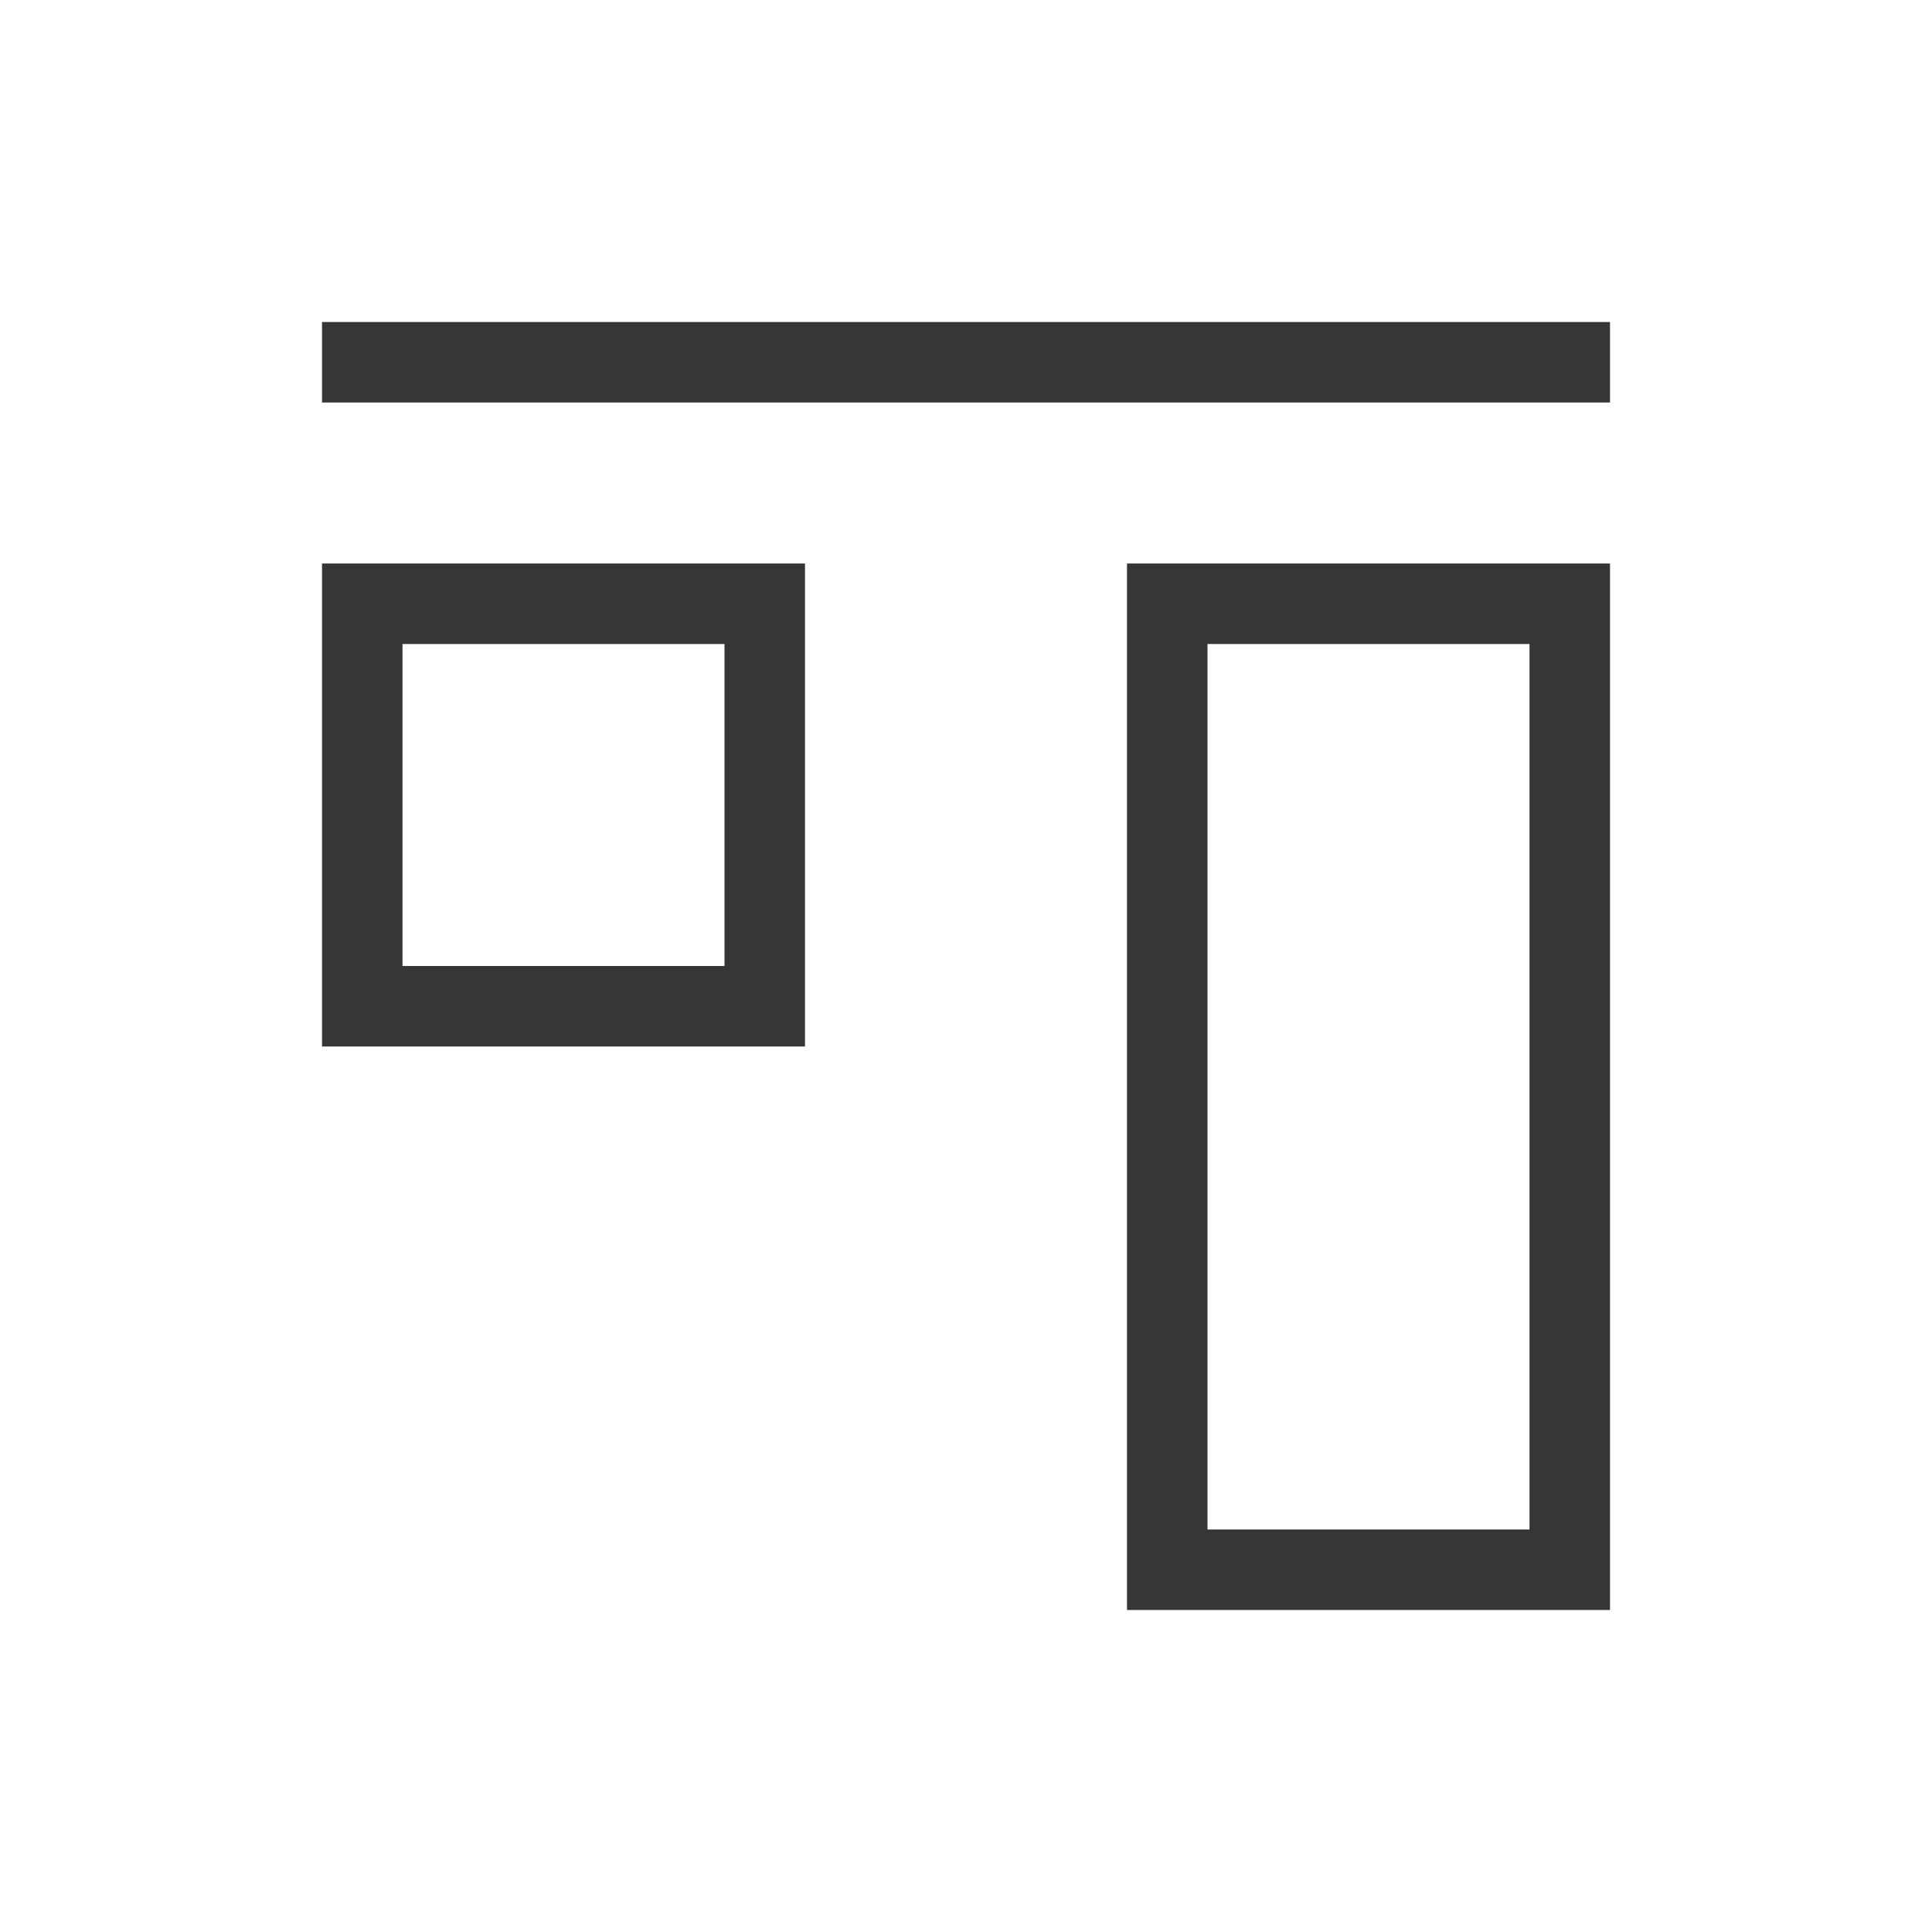
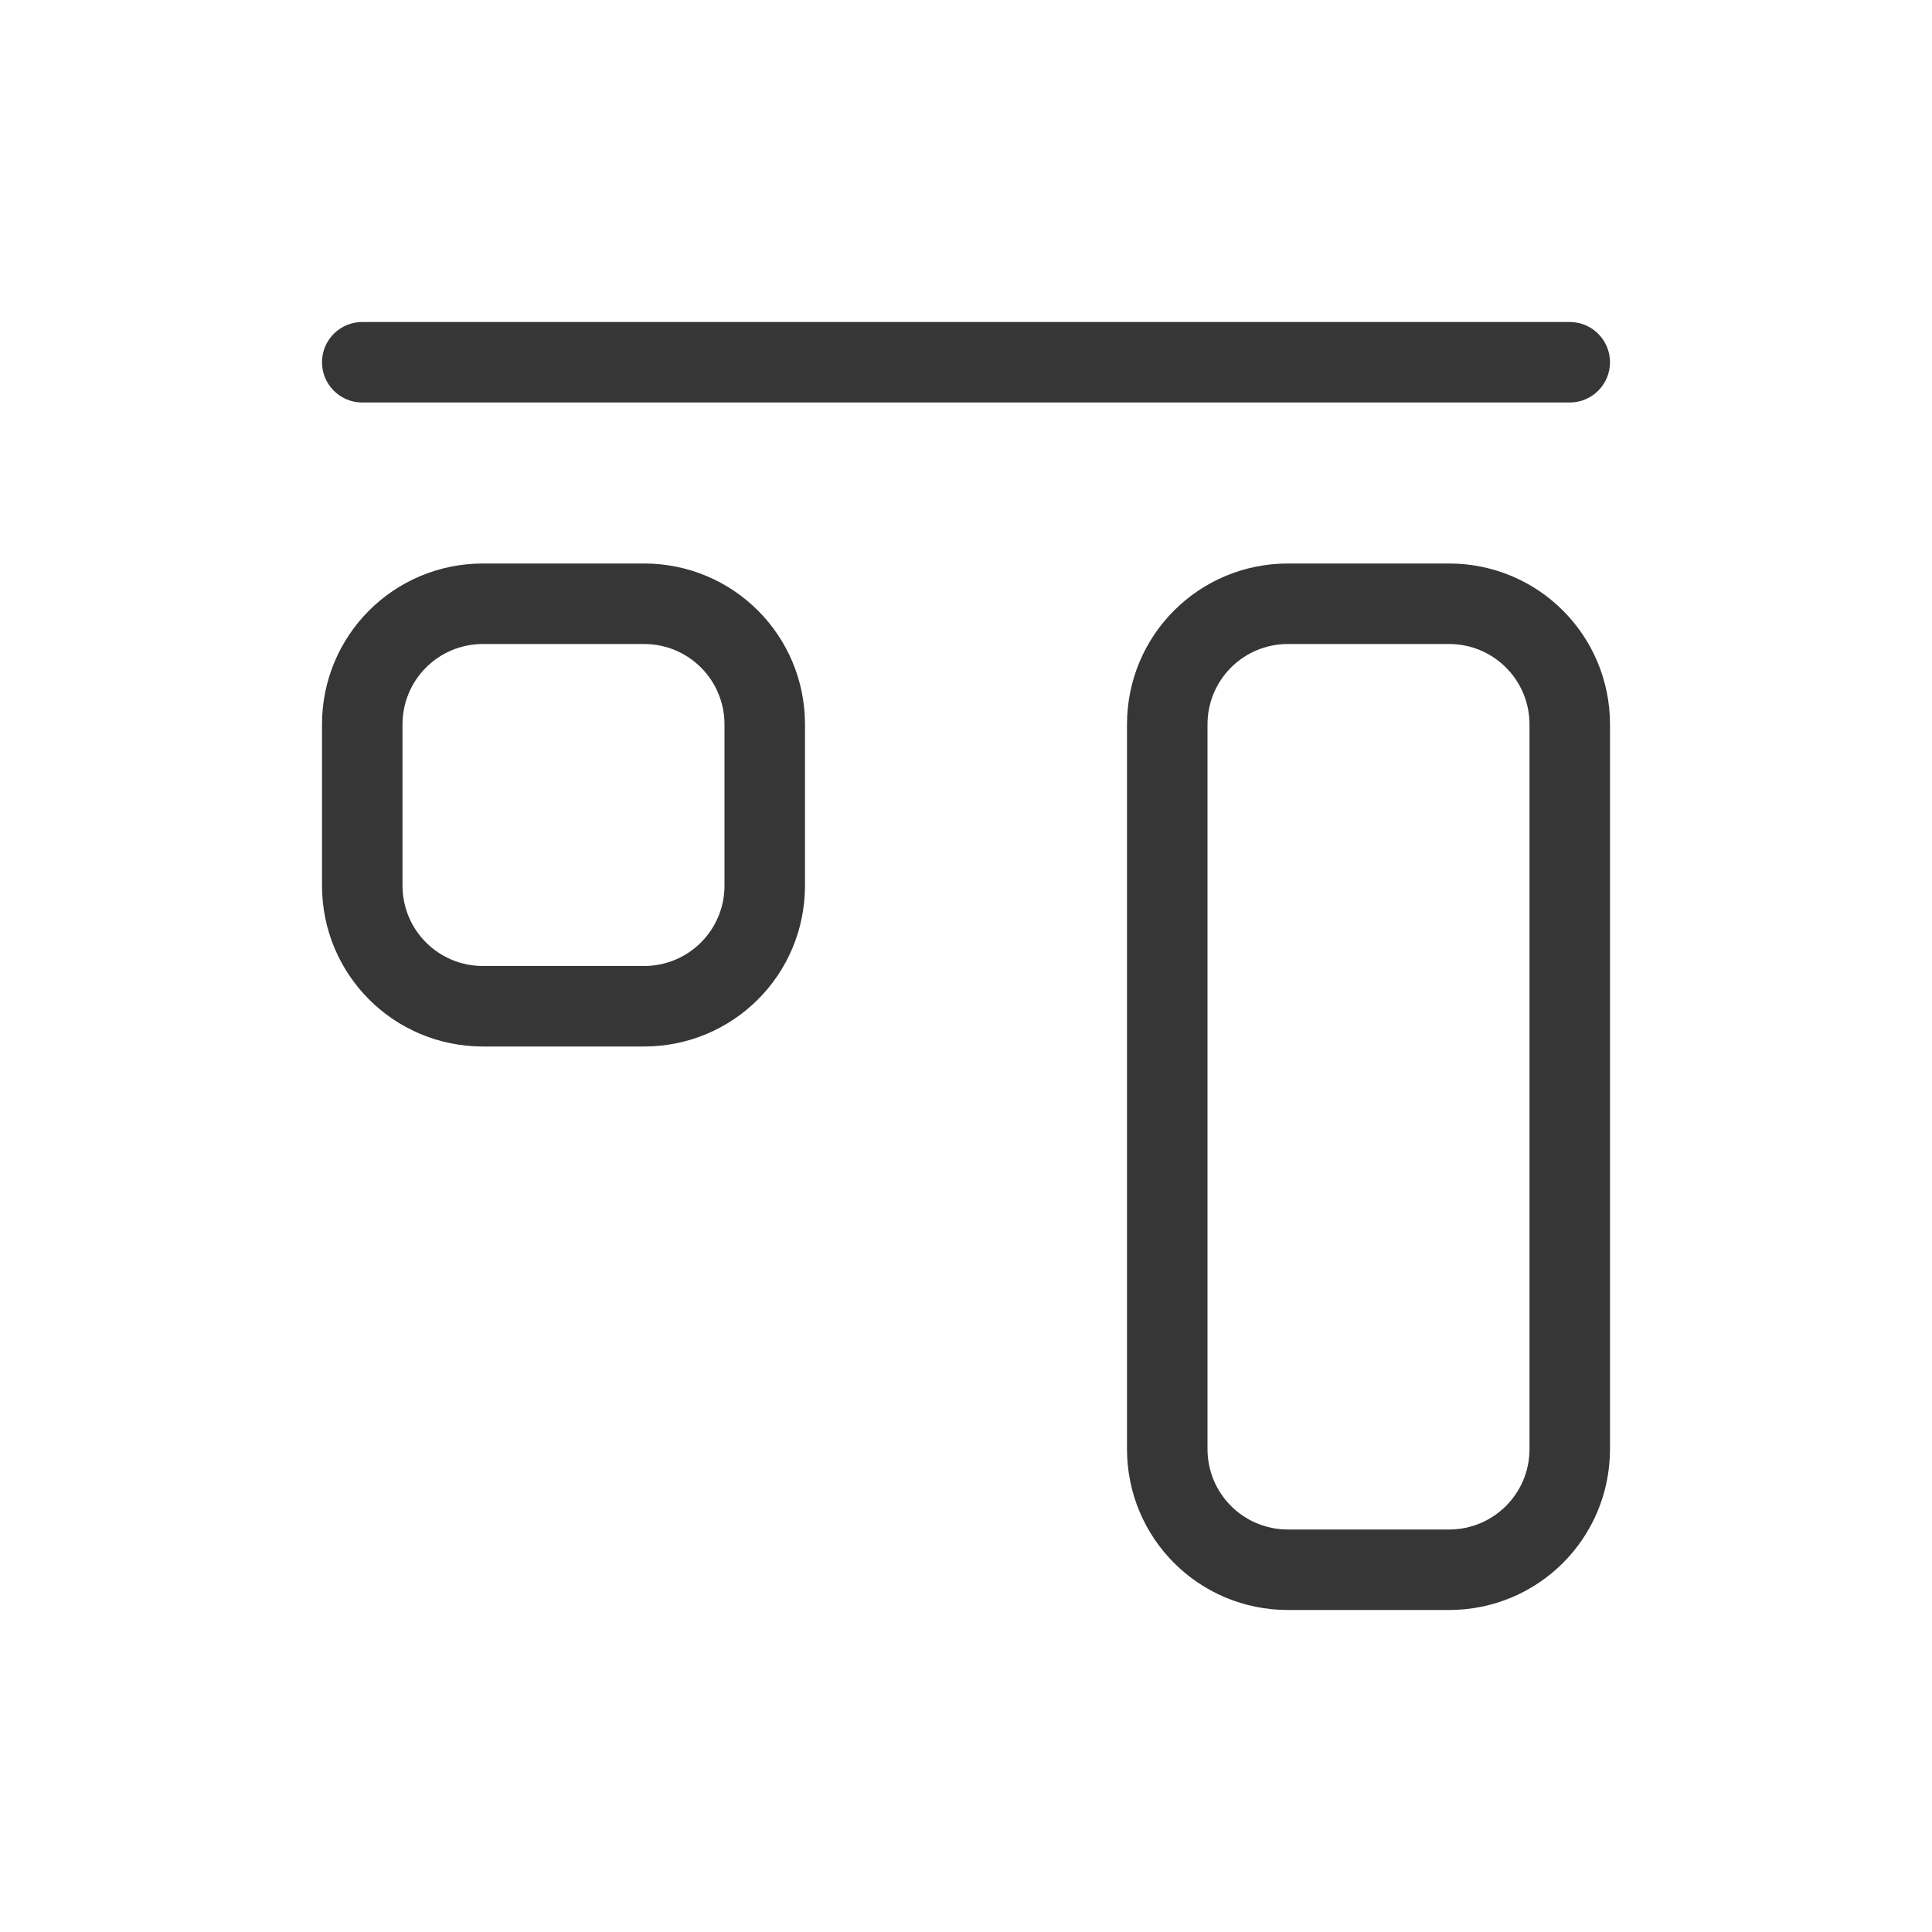
- <svg xmlns="http://www.w3.org/2000/svg" viewBox="0 0 24 24">
-   <defs id="defs3051">
-     <style type="text/css" id="current-color-scheme">
-       .ColorScheme-Text {
+ <svg xmlns="http://www.w3.org/2000/svg" version="1.1" viewBox="0 0 24 24">
+   <defs>
+     <style id="current-color-scheme" type="text/css">.ColorScheme-Text {
        color:#363636;
-       }
-       </style>
+       }</style>
  </defs>
-   <path style="fill:currentColor;fill-opacity:1;stroke:none" d="M 4 4 L 4 5 L 20 5 L 20 4 L 4 4 z M 4 7 L 4 13 L 10 13 L 10 7 L 4 7 z M 14 7 L 14 20 L 20 20 L 20 7 L 14 7 z M 5 8 L 9 8 L 9 12 L 5 12 L 5 8 z M 15 8 L 19 8 L 19 19 L 15 19 L 15 8 z " class="ColorScheme-Text" />
+   <g transform="rotate(90,12,12)" fill="currentColor">
+     <path class="ColorScheme-Text" d="m9 4c-1.108 0-2 0.892-2 2v2c0 1.108 0.892 2 2 2h9c1.108 0 2-0.892 2-2v-2c0-1.108-0.892-2-2-2zm0 1h9c0.554 0 1 0.446 1 1v2c0 0.554-0.446 1-1 1h-9c-0.554 0-1-0.446-1-1v-2c0-0.554 0.446-1 1-1z" />
+     <path class="ColorScheme-Text" d="m9 14c-1.108 0-2 0.892-2 2v2c0 1.108 0.892 2 2 2h2c1.108 0 2-0.892 2-2v-2c0-1.108-0.892-2-2-2zm0 1h2c0.554 0 1 0.446 1 1v2c0 0.554-0.446 1-1 1h-2c-0.554 0-1-0.446-1-1v-2c0-0.554 0.446-1 1-1z" />
+     <rect class="ColorScheme-Text" x="4" y="4" width="1" height="16" rx=".5" ry=".5" />
+   </g>
</svg>
